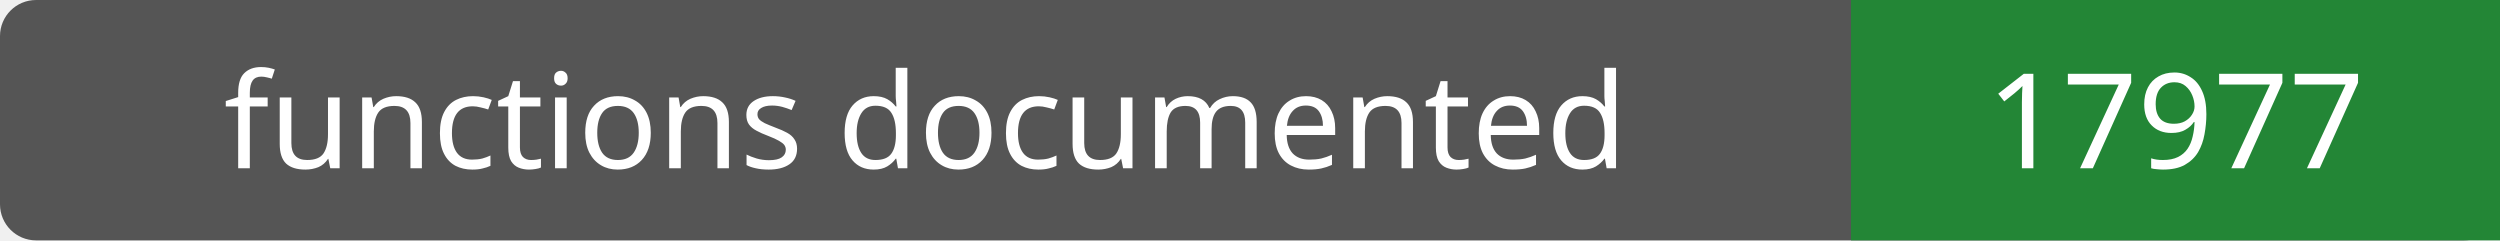
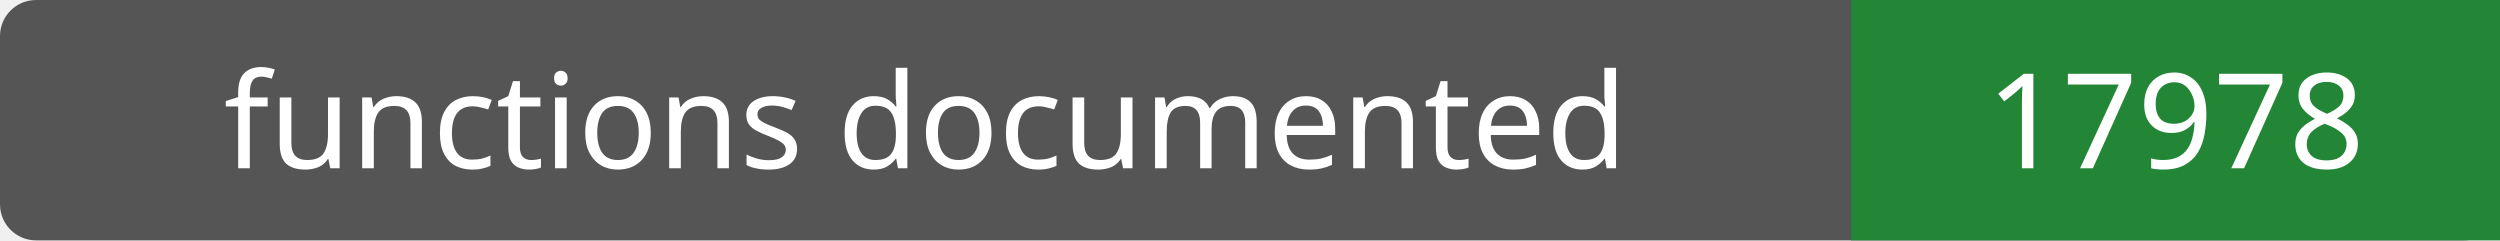
- <svg xmlns="http://www.w3.org/2000/svg" width="208" height="20" role="img" aria-label="functions documented: 17977">
+ <svg xmlns="http://www.w3.org/2000/svg" width="208" height="20" role="img" aria-label="functions documented: 17978">
  <rect width="208" height="20" rx="3" fill="#555" />
  <path fill="#238636" d="M154 0h54v20H154z" />
  <g fill="#fff" text-anchor="middle" font-family="Verdana,sans-serif" font-size="11">
    <text x="77.0" y="14">functions documented</text>
-     <text x="181.0" y="14">17977</text>
+     <text x="181.0" y="14">17978</text>
  </g>
</svg>
